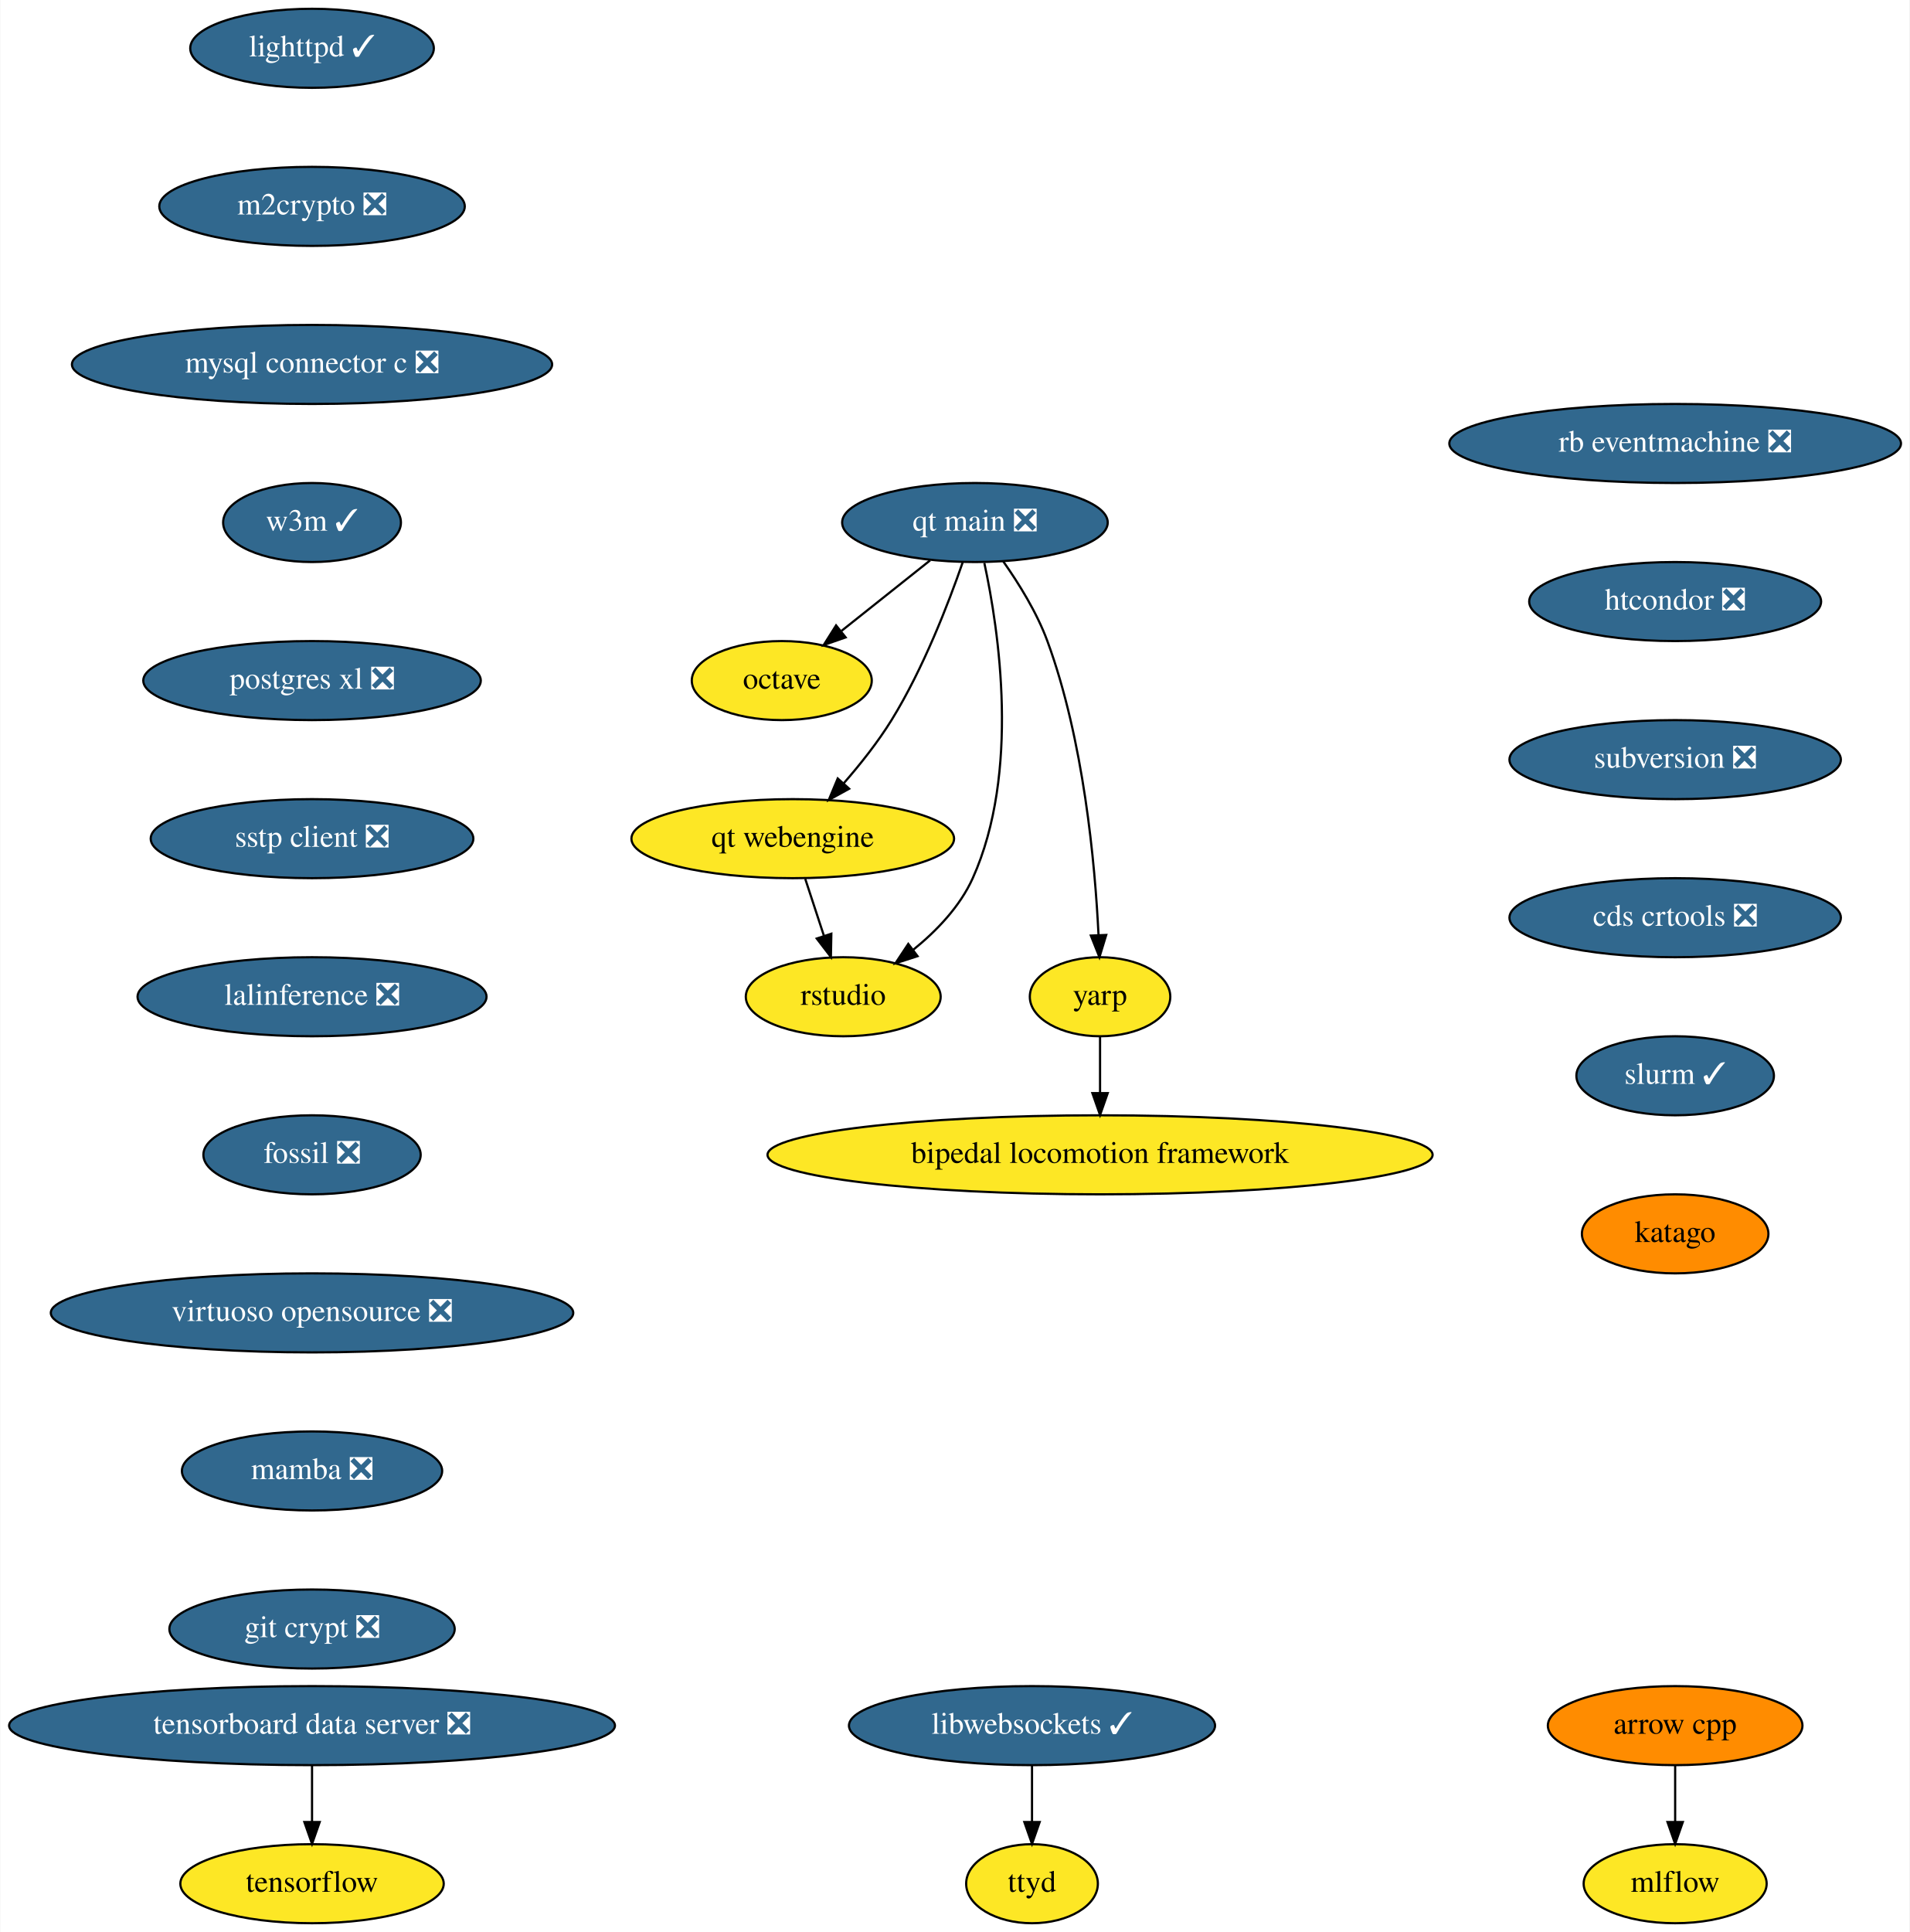
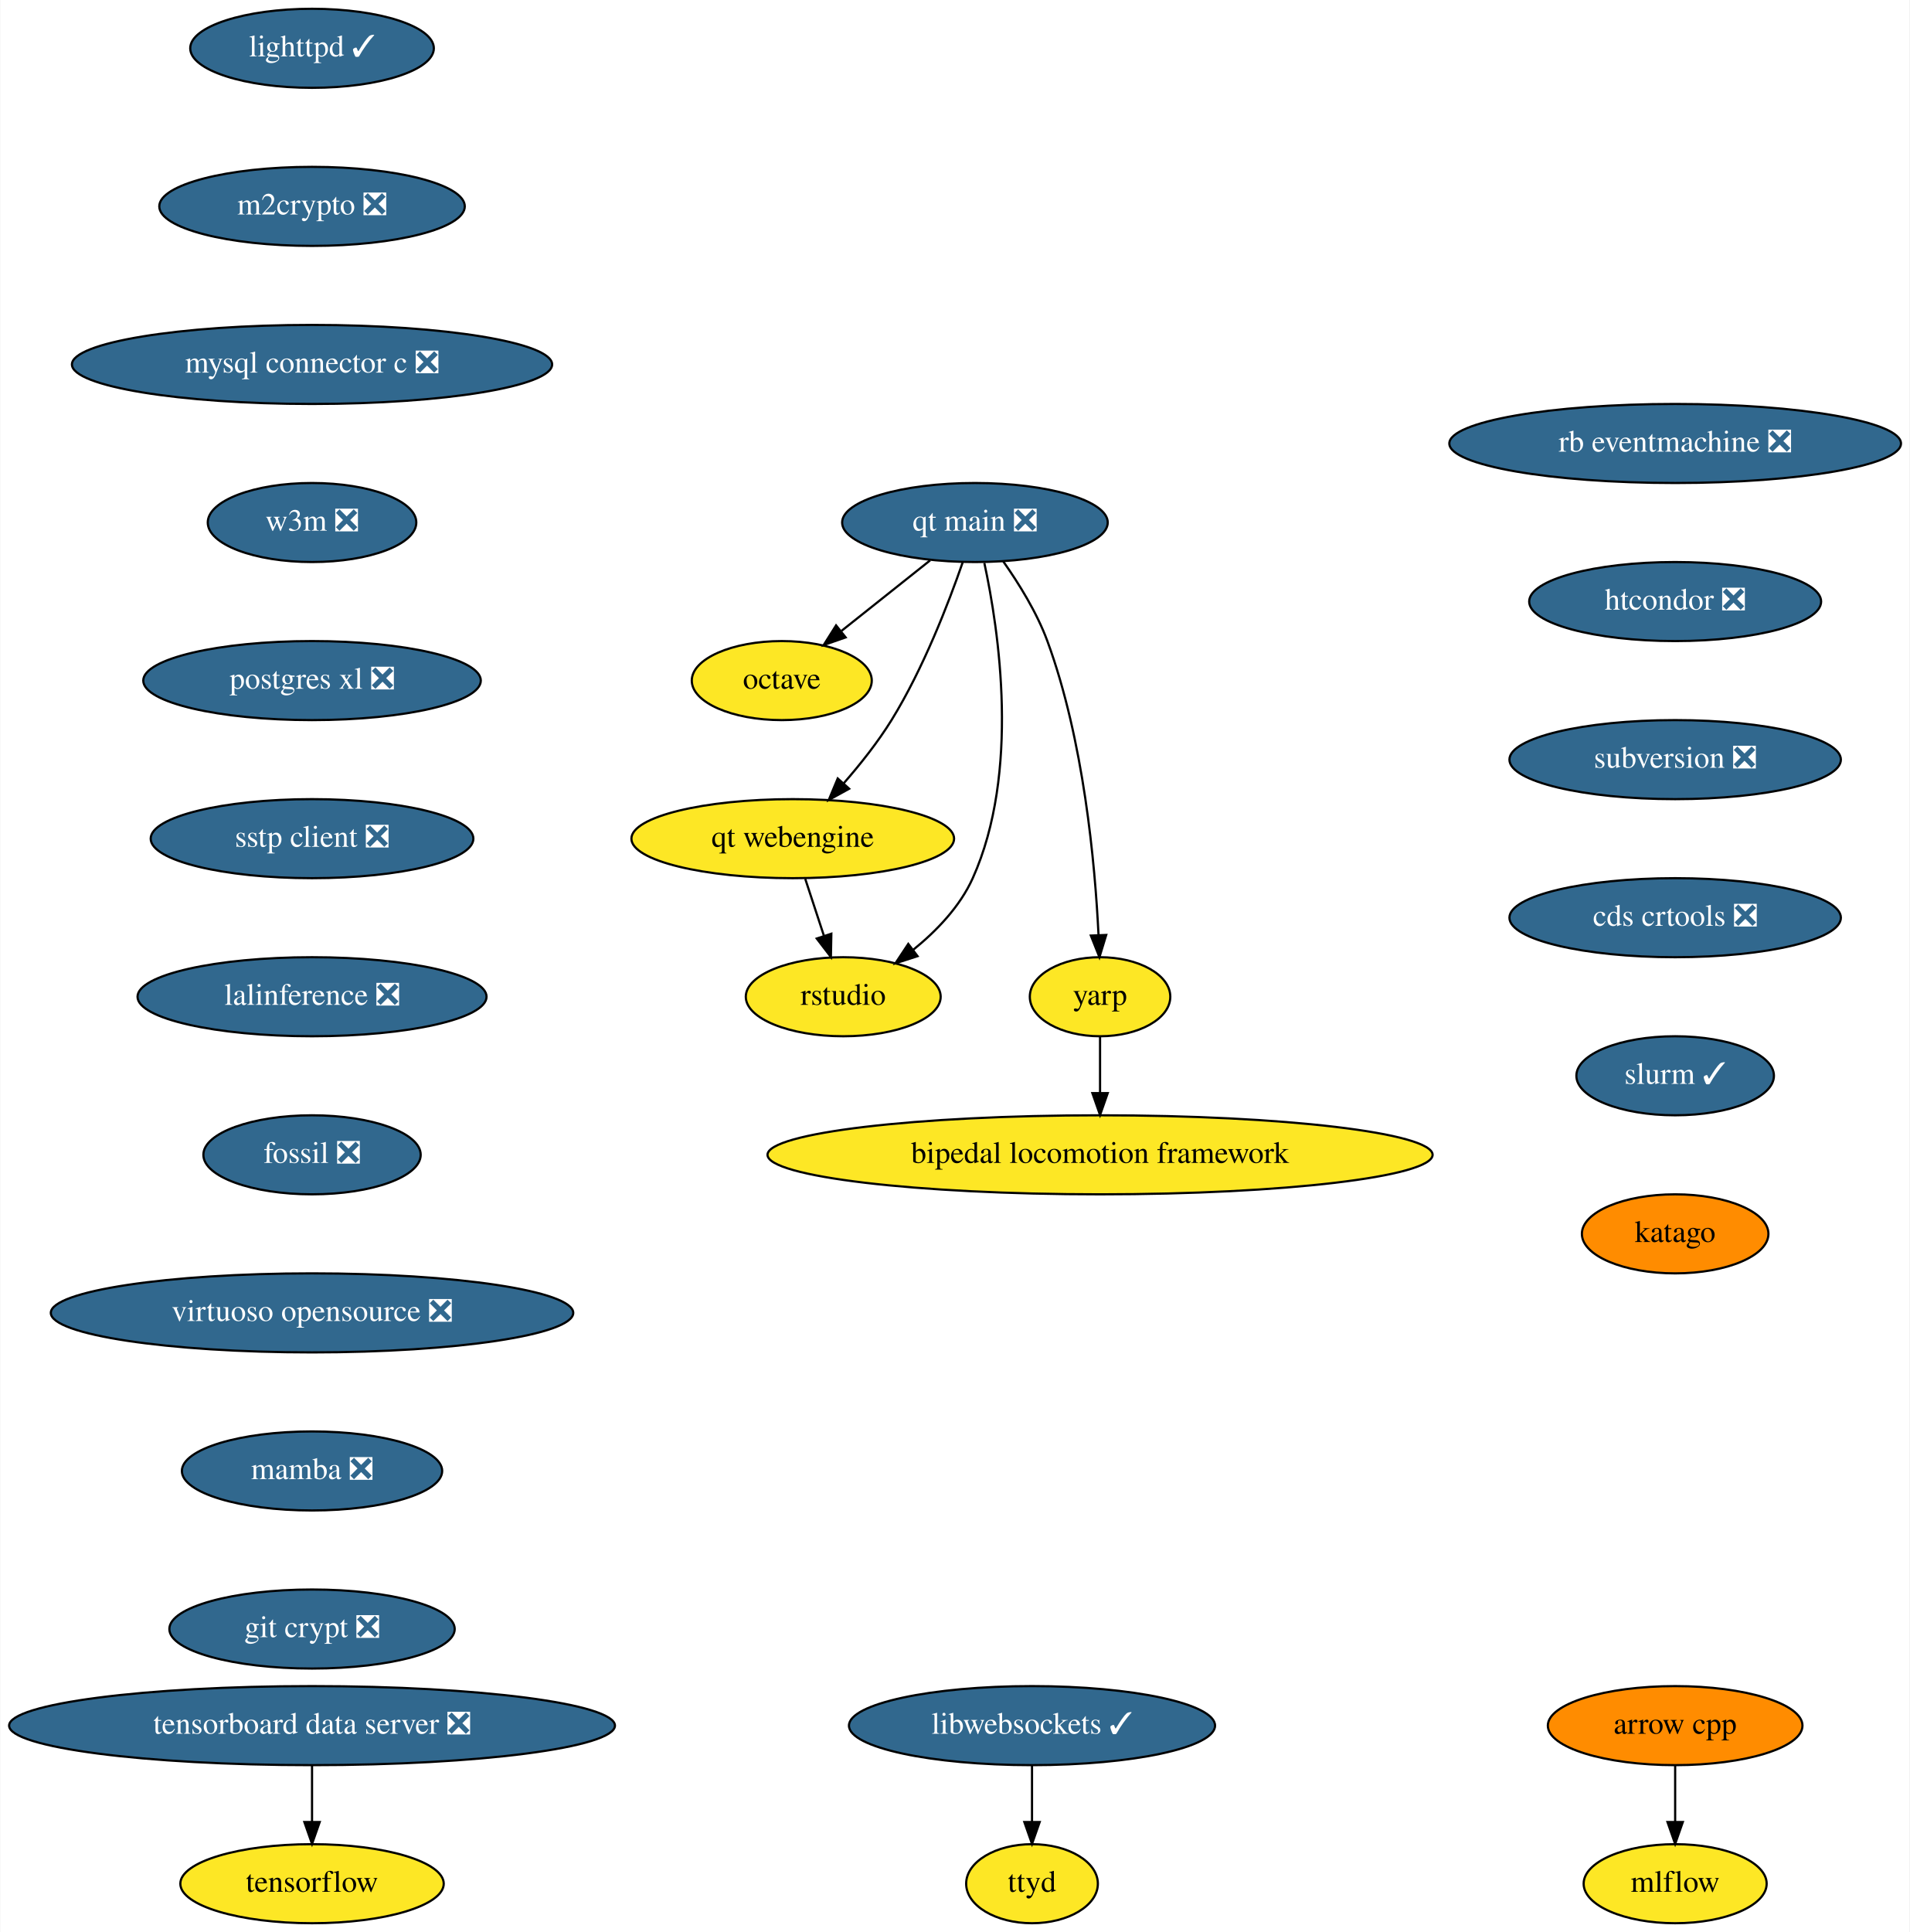
<svg xmlns="http://www.w3.org/2000/svg" xmlns:xlink="http://www.w3.org/1999/xlink" width="870pt" height="880pt" viewBox="0.00 0.00 869.69 880.00">
  <g id="graph0" class="graph" transform="scale(1 1) rotate(0) translate(4 876)">
    <polygon fill="white" stroke="none" points="-4,4 -4,-876 865.69,-876 865.69,4 -4,4" />
    <g id="node1" class="node">
      <g id="a_node1">
        <a xlink:href="https://github.com/conda-forge/arrow-cpp-feedstock" xlink:title="arrow cpp">
          <ellipse fill="#ff8c00" stroke="black" cx="759" cy="-90" rx="58" ry="18" />
          <text text-anchor="middle" x="759" y="-86.3" font-family="Times,serif" font-size="14.00">arrow cpp</text>
        </a>
      </g>
    </g>
    <g id="node2" class="node">
      <g id="a_node2">
        <a xlink:href="https://github.com/conda-forge/mlflow-feedstock" xlink:title="mlflow">
          <ellipse fill="#fde725" stroke="black" cx="759" cy="-18" rx="41.69" ry="18" />
          <text text-anchor="middle" x="759" y="-14.3" font-family="Times,serif" font-size="14.00">mlflow</text>
        </a>
      </g>
    </g>
    <g id="edge1" class="edge">
      <path fill="none" stroke="black" d="M759,-71.7C759,-63.98 759,-54.71 759,-46.11" />
      <polygon fill="black" stroke="black" points="762.5,-46.1 759,-36.1 755.5,-46.1 762.5,-46.1" />
    </g>
    <g id="node3" class="node">
      <g id="a_node3">
        <a xlink:href="https://github.com/conda-forge/lighttpd-feedstock/pull/12" xlink:title="lighttpd ✓">
          <ellipse fill="#31688e" stroke="black" cx="138" cy="-854" rx="55.49" ry="18" />
          <text text-anchor="middle" x="138" y="-850.3" font-family="Times,serif" font-size="14.00" fill="white">lighttpd ✓</text>
        </a>
      </g>
    </g>
    <g id="node4" class="node">
      <g id="a_node4">
        <a xlink:href="https://github.com/conda-forge/m2crypto-feedstock/pull/70" xlink:title="m2crypto ❎">
          <ellipse fill="#31688e" stroke="black" cx="138" cy="-782" rx="69.59" ry="18" />
          <text text-anchor="middle" x="138" y="-778.3" font-family="Times,serif" font-size="14.00" fill="white">m2crypto ❎</text>
        </a>
      </g>
    </g>
    <g id="node5" class="node">
      <g id="a_node5">
        <a xlink:href="https://github.com/conda-forge/mysql-connector-c-feedstock/pull/21" xlink:title="mysql connector c ❎">
          <ellipse fill="#31688e" stroke="black" cx="138" cy="-710" rx="109.38" ry="18" />
          <text text-anchor="middle" x="138" y="-706.3" font-family="Times,serif" font-size="14.00" fill="white">mysql connector c ❎</text>
        </a>
      </g>
    </g>
    <g id="node6" class="node">
      <g id="a_node6">
-         <a xlink:href="https://github.com/conda-forge/w3m-feedstock/pull/13" xlink:title="w3m ✓">
-           <ellipse fill="#31688e" stroke="black" cx="138" cy="-638" rx="40.5" ry="18" />
-           <text text-anchor="middle" x="138" y="-634.3" font-family="Times,serif" font-size="14.00" fill="white">w3m ✓</text>
+         <a xlink:href="https://github.com/conda-forge/w3m-feedstock/pull/13" xlink:title="w3m ❎">
+           <ellipse fill="#31688e" stroke="black" cx="138" cy="-638" rx="47.5" ry="18" />
+           <text text-anchor="middle" x="138" y="-634.3" font-family="Times,serif" font-size="14.00" fill="white">w3m ❎</text>
        </a>
      </g>
    </g>
    <g id="node8" class="node">
      <g id="a_node8">
        <a xlink:href="https://github.com/conda-forge/postgres-xl-feedstock/pull/8" xlink:title="postgres xl ❎">
          <ellipse fill="#31688e" stroke="black" cx="138" cy="-566" rx="76.89" ry="18" />
          <text text-anchor="middle" x="138" y="-562.3" font-family="Times,serif" font-size="14.00" fill="white">postgres xl ❎</text>
        </a>
      </g>
    </g>
    <g id="node7" class="node">
      <g id="a_node7">
        <a xlink:href="https://github.com/conda-forge/octave-feedstock" xlink:title="octave">
          <ellipse fill="#fde725" stroke="black" cx="352" cy="-566" rx="41" ry="18" />
          <text text-anchor="middle" x="352" y="-562.3" font-family="Times,serif" font-size="14.00">octave</text>
        </a>
      </g>
    </g>
    <g id="node9" class="node">
      <g id="a_node9">
        <a xlink:href="https://github.com/conda-forge/sstp-client-feedstock/pull/7" xlink:title="sstp client ❎">
          <ellipse fill="#31688e" stroke="black" cx="138" cy="-494" rx="73.5" ry="18" />
          <text text-anchor="middle" x="138" y="-490.3" font-family="Times,serif" font-size="14.00" fill="white">sstp client ❎</text>
        </a>
      </g>
    </g>
    <g id="node11" class="node">
      <g id="a_node11">
        <a xlink:href="https://github.com/conda-forge/lalinference-feedstock/pull/52" xlink:title="lalinference ❎">
          <ellipse fill="#31688e" stroke="black" cx="138" cy="-422" rx="79.5" ry="18" />
          <text text-anchor="middle" x="138" y="-418.3" font-family="Times,serif" font-size="14.00" fill="white">lalinference ❎</text>
        </a>
      </g>
    </g>
    <g id="node10" class="node">
      <g id="a_node10">
        <a xlink:href="https://github.com/conda-forge/tensorflow-feedstock" xlink:title="tensorflow">
          <ellipse fill="#fde725" stroke="black" cx="138" cy="-18" rx="60" ry="18" />
          <text text-anchor="middle" x="138" y="-14.3" font-family="Times,serif" font-size="14.00">tensorflow</text>
        </a>
      </g>
    </g>
    <g id="node12" class="node">
      <g id="a_node12">
        <a xlink:href="https://github.com/conda-forge/fossil-feedstock/pull/15" xlink:title="fossil ❎">
          <ellipse fill="#31688e" stroke="black" cx="138" cy="-350" rx="49.5" ry="18" />
          <text text-anchor="middle" x="138" y="-346.3" font-family="Times,serif" font-size="14.00" fill="white">fossil ❎</text>
        </a>
      </g>
    </g>
    <g id="node13" class="node">
      <g id="a_node13">
        <a xlink:href="https://github.com/conda-forge/virtuoso-opensource-feedstock/pull/8" xlink:title="virtuoso opensource ❎">
          <ellipse fill="#31688e" stroke="black" cx="138" cy="-278" rx="119" ry="18" />
          <text text-anchor="middle" x="138" y="-274.3" font-family="Times,serif" font-size="14.00" fill="white">virtuoso opensource ❎</text>
        </a>
      </g>
    </g>
    <g id="node14" class="node">
      <g id="a_node14">
        <a xlink:href="https://github.com/conda-forge/mamba-feedstock/pull/161" xlink:title="mamba ❎">
          <ellipse fill="#31688e" stroke="black" cx="138" cy="-206" rx="59.29" ry="18" />
          <text text-anchor="middle" x="138" y="-202.3" font-family="Times,serif" font-size="14.00" fill="white">mamba ❎</text>
        </a>
      </g>
    </g>
    <g id="node15" class="node">
      <g id="a_node15">
        <a xlink:href="https://github.com/conda-forge/git-crypt-feedstock/pull/4" xlink:title="git crypt ❎">
          <ellipse fill="#31688e" stroke="black" cx="138" cy="-134" rx="65" ry="18" />
          <text text-anchor="middle" x="138" y="-130.3" font-family="Times,serif" font-size="14.00" fill="white">git crypt ❎</text>
        </a>
      </g>
    </g>
    <g id="node16" class="node">
      <g id="a_node16">
        <a xlink:href="https://github.com/conda-forge/libwebsockets-feedstock/pull/35" xlink:title="libwebsockets ✓">
          <ellipse fill="#31688e" stroke="black" cx="466" cy="-90" rx="83.39" ry="18" />
          <text text-anchor="middle" x="466" y="-86.3" font-family="Times,serif" font-size="14.00" fill="white">libwebsockets ✓</text>
        </a>
      </g>
    </g>
    <g id="node17" class="node">
      <g id="a_node17">
        <a xlink:href="https://github.com/conda-forge/ttyd-feedstock" xlink:title="ttyd">
          <ellipse fill="#fde725" stroke="black" cx="466" cy="-18" rx="30" ry="18" />
          <text text-anchor="middle" x="466" y="-14.3" font-family="Times,serif" font-size="14.00">ttyd</text>
        </a>
      </g>
    </g>
    <g id="edge12" class="edge">
      <path fill="none" stroke="black" d="M466,-71.7C466,-63.98 466,-54.71 466,-46.11" />
      <polygon fill="black" stroke="black" points="469.5,-46.1 466,-36.1 462.5,-46.1 469.5,-46.1" />
    </g>
    <g id="node18" class="node">
      <g id="a_node18">
        <a xlink:href="https://github.com/conda-forge/rb-eventmachine-feedstock/pull/4" xlink:title="rb eventmachine ❎">
          <ellipse fill="#31688e" stroke="black" cx="759" cy="-674" rx="102.88" ry="18" />
          <text text-anchor="middle" x="759" y="-670.3" font-family="Times,serif" font-size="14.00" fill="white">rb eventmachine ❎</text>
        </a>
      </g>
    </g>
    <g id="node19" class="node">
      <g id="a_node19">
        <a xlink:href="https://github.com/conda-forge/htcondor-feedstock/pull/118" xlink:title="htcondor ❎">
          <ellipse fill="#31688e" stroke="black" cx="759" cy="-602" rx="66.5" ry="18" />
          <text text-anchor="middle" x="759" y="-598.3" font-family="Times,serif" font-size="14.00" fill="white">htcondor ❎</text>
        </a>
      </g>
    </g>
    <g id="node20" class="node">
      <g id="a_node20">
        <a xlink:href="https://github.com/conda-forge/subversion-feedstock/pull/10" xlink:title="subversion ❎">
          <ellipse fill="#31688e" stroke="black" cx="759" cy="-530" rx="75.5" ry="18" />
          <text text-anchor="middle" x="759" y="-526.3" font-family="Times,serif" font-size="14.00" fill="white">subversion ❎</text>
        </a>
      </g>
    </g>
    <g id="node21" class="node">
      <g id="a_node21">
        <a xlink:href="https://github.com/conda-forge/cds-crtools-feedstock/pull/18" xlink:title="cds crtools ❎">
          <ellipse fill="#31688e" stroke="black" cx="759" cy="-458" rx="75.5" ry="18" />
          <text text-anchor="middle" x="759" y="-454.3" font-family="Times,serif" font-size="14.00" fill="white">cds crtools ❎</text>
        </a>
      </g>
    </g>
    <g id="node23" class="node">
      <g id="a_node23">
        <a xlink:href="https://github.com/conda-forge/slurm-feedstock/pull/1" xlink:title="slurm ✓">
          <ellipse fill="#31688e" stroke="black" cx="759" cy="-386" rx="45" ry="18" />
          <text text-anchor="middle" x="759" y="-382.3" font-family="Times,serif" font-size="14.00" fill="white">slurm ✓</text>
        </a>
      </g>
    </g>
    <g id="node22" class="node">
      <g id="a_node22">
        <a xlink:href="https://github.com/conda-forge/tensorboard-data-server-feedstock/pull/13" xlink:title="tensorboard data server ❎">
          <ellipse fill="#31688e" stroke="black" cx="138" cy="-90" rx="138" ry="18" />
          <text text-anchor="middle" x="138" y="-86.3" font-family="Times,serif" font-size="14.00" fill="white">tensorboard data server ❎</text>
        </a>
      </g>
    </g>
    <g id="edge16" class="edge">
      <path fill="none" stroke="black" d="M138,-71.7C138,-63.98 138,-54.71 138,-46.11" />
      <polygon fill="black" stroke="black" points="141.5,-46.1 138,-36.1 134.5,-46.1 141.5,-46.1" />
    </g>
    <g id="node29" class="node">
      <g id="a_node29">
        <a xlink:href="https://github.com/conda-forge/katago-feedstock" xlink:title="katago">
          <ellipse fill="#ff8c00" stroke="black" cx="759" cy="-314" rx="42.49" ry="18" />
          <text text-anchor="middle" x="759" y="-310.3" font-family="Times,serif" font-size="14.00">katago</text>
        </a>
      </g>
    </g>
    <g id="node24" class="node">
      <g id="a_node24">
        <a xlink:href="https://github.com/conda-forge/qt-main-feedstock/pull/63" xlink:title="qt main ❎">
          <ellipse fill="#31688e" stroke="black" cx="440" cy="-638" rx="60.5" ry="18" />
          <text text-anchor="middle" x="440" y="-634.3" font-family="Times,serif" font-size="14.00" fill="white">qt main ❎</text>
        </a>
      </g>
    </g>
    <g id="edge18" class="edge">
      <path fill="none" stroke="black" d="M419.59,-620.76C407.59,-611.22 392.28,-599.04 379.26,-588.68" />
      <polygon fill="black" stroke="black" points="381.1,-585.68 371.09,-582.19 376.74,-591.15 381.1,-585.68" />
    </g>
    <g id="node25" class="node">
      <g id="a_node25">
        <a xlink:href="https://github.com/conda-forge/qt-webengine-feedstock" xlink:title="qt webengine">
          <ellipse fill="#fde725" stroke="black" cx="357" cy="-494" rx="73.5" ry="18" />
          <text text-anchor="middle" x="357" y="-490.3" font-family="Times,serif" font-size="14.00">qt webengine</text>
        </a>
      </g>
    </g>
    <g id="edge19" class="edge">
      <path fill="none" stroke="black" d="M434.42,-619.86C428.01,-601.37 416.49,-571.44 402,-548 395.78,-537.94 387.73,-527.81 380.16,-519.15" />
      <polygon fill="black" stroke="black" points="382.7,-516.74 373.41,-511.64 377.49,-521.42 382.7,-516.74" />
    </g>
    <g id="node26" class="node">
      <g id="a_node26">
        <a xlink:href="https://github.com/conda-forge/rstudio-feedstock" xlink:title="rstudio">
          <ellipse fill="#fde725" stroke="black" cx="380" cy="-422" rx="44.39" ry="18" />
          <text text-anchor="middle" x="380" y="-418.3" font-family="Times,serif" font-size="14.00">rstudio</text>
        </a>
      </g>
    </g>
    <g id="edge20" class="edge">
      <path fill="none" stroke="black" d="M444.28,-619.59C450.89,-588.97 460.67,-524.18 439,-476 433.2,-463.09 422.54,-452 411.86,-443.36" />
      <polygon fill="black" stroke="black" points="413.86,-440.48 403.78,-437.23 409.63,-446.06 413.86,-440.48" />
    </g>
    <g id="node27" class="node">
      <g id="a_node27">
        <a xlink:href="https://github.com/conda-forge/yarp-feedstock" xlink:title="yarp">
          <ellipse fill="#fde725" stroke="black" cx="497" cy="-422" rx="32" ry="18" />
          <text text-anchor="middle" x="497" y="-418.3" font-family="Times,serif" font-size="14.00">yarp</text>
        </a>
      </g>
    </g>
    <g id="edge21" class="edge">
      <path fill="none" stroke="black" d="M452.91,-620.27C459.96,-610.27 468.21,-597.02 473,-584 489.56,-538.96 494.71,-482.84 496.3,-450.15" />
      <polygon fill="black" stroke="black" points="499.81,-450.14 496.72,-440.01 492.81,-449.86 499.81,-450.14" />
    </g>
    <g id="edge22" class="edge">
      <path fill="none" stroke="black" d="M362.69,-475.7C365.25,-467.9 368.33,-458.51 371.18,-449.83" />
      <polygon fill="black" stroke="black" points="374.58,-450.7 374.38,-440.1 367.93,-448.51 374.58,-450.7" />
    </g>
    <g id="node28" class="node">
      <g id="a_node28">
        <a xlink:href="https://github.com/conda-forge/bipedal-locomotion-framework-feedstock" xlink:title="bipedal locomotion framework">
          <ellipse fill="#fde725" stroke="black" cx="497" cy="-350" rx="151.5" ry="18" />
          <text text-anchor="middle" x="497" y="-346.3" font-family="Times,serif" font-size="14.00">bipedal locomotion framework</text>
        </a>
      </g>
    </g>
    <g id="edge23" class="edge">
      <path fill="none" stroke="black" d="M497,-403.7C497,-395.98 497,-386.71 497,-378.11" />
      <polygon fill="black" stroke="black" points="500.5,-378.1 497,-368.1 493.5,-378.1 500.5,-378.1" />
    </g>
  </g>
</svg>
